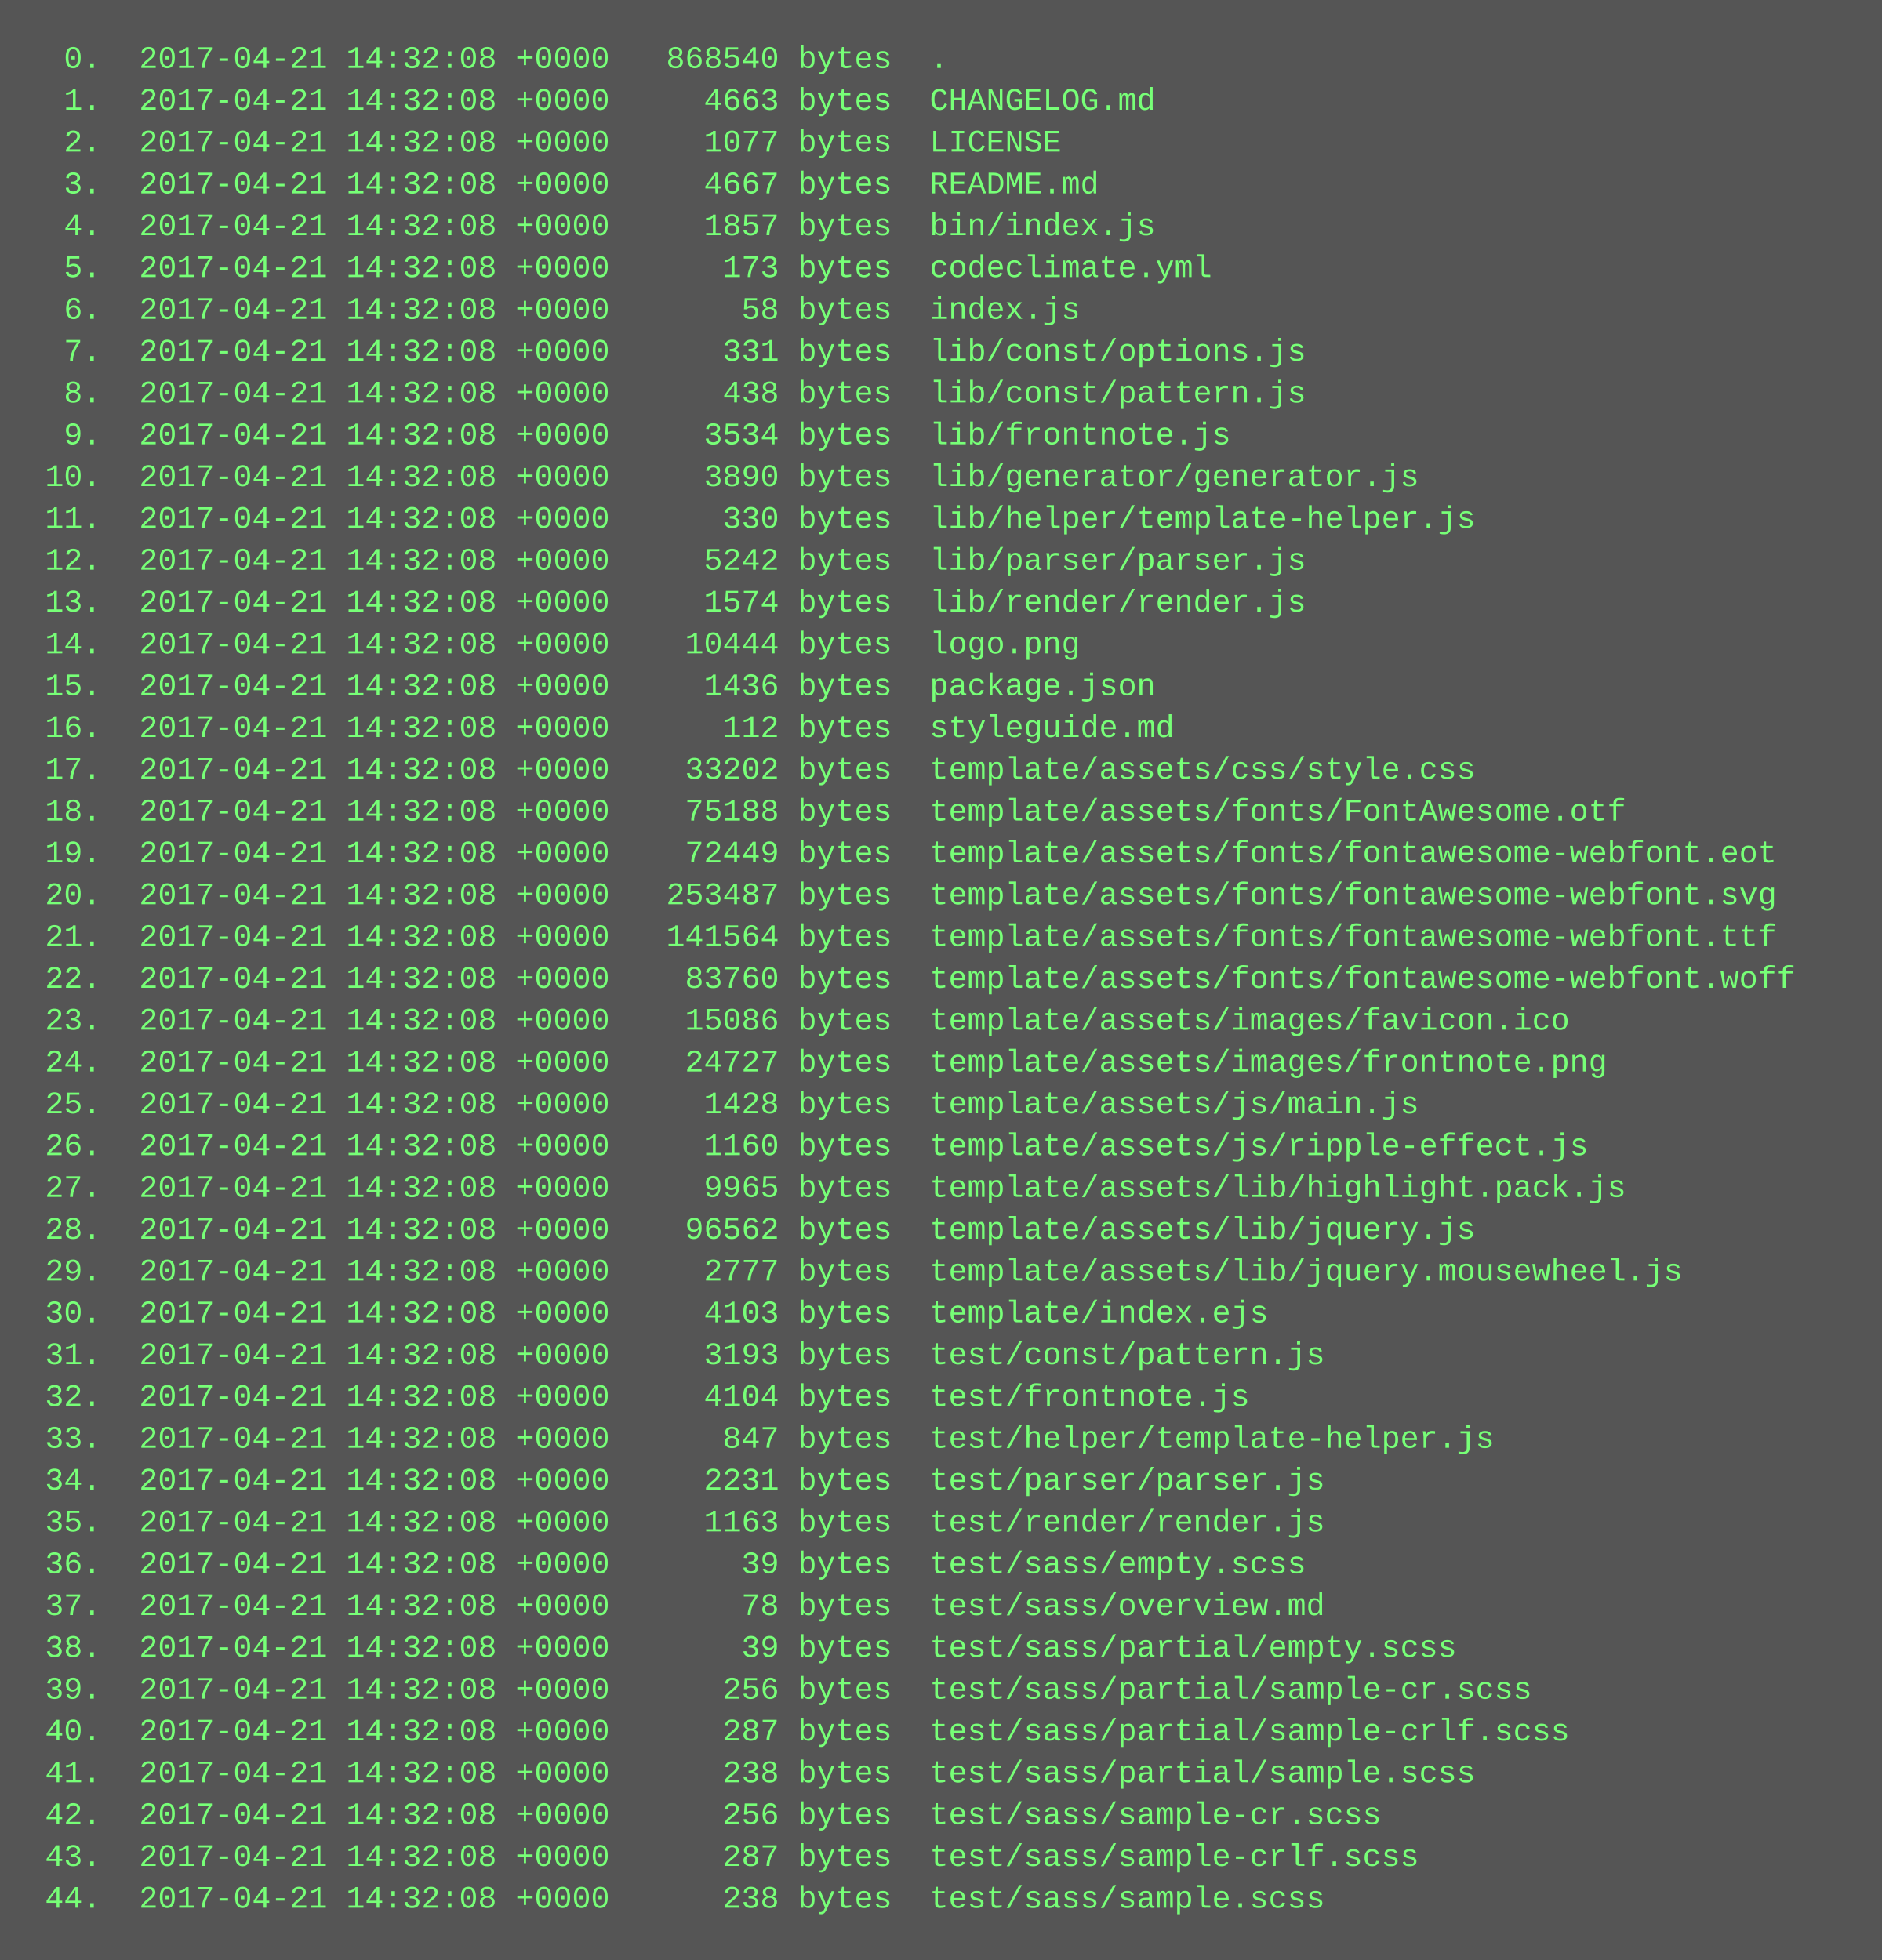
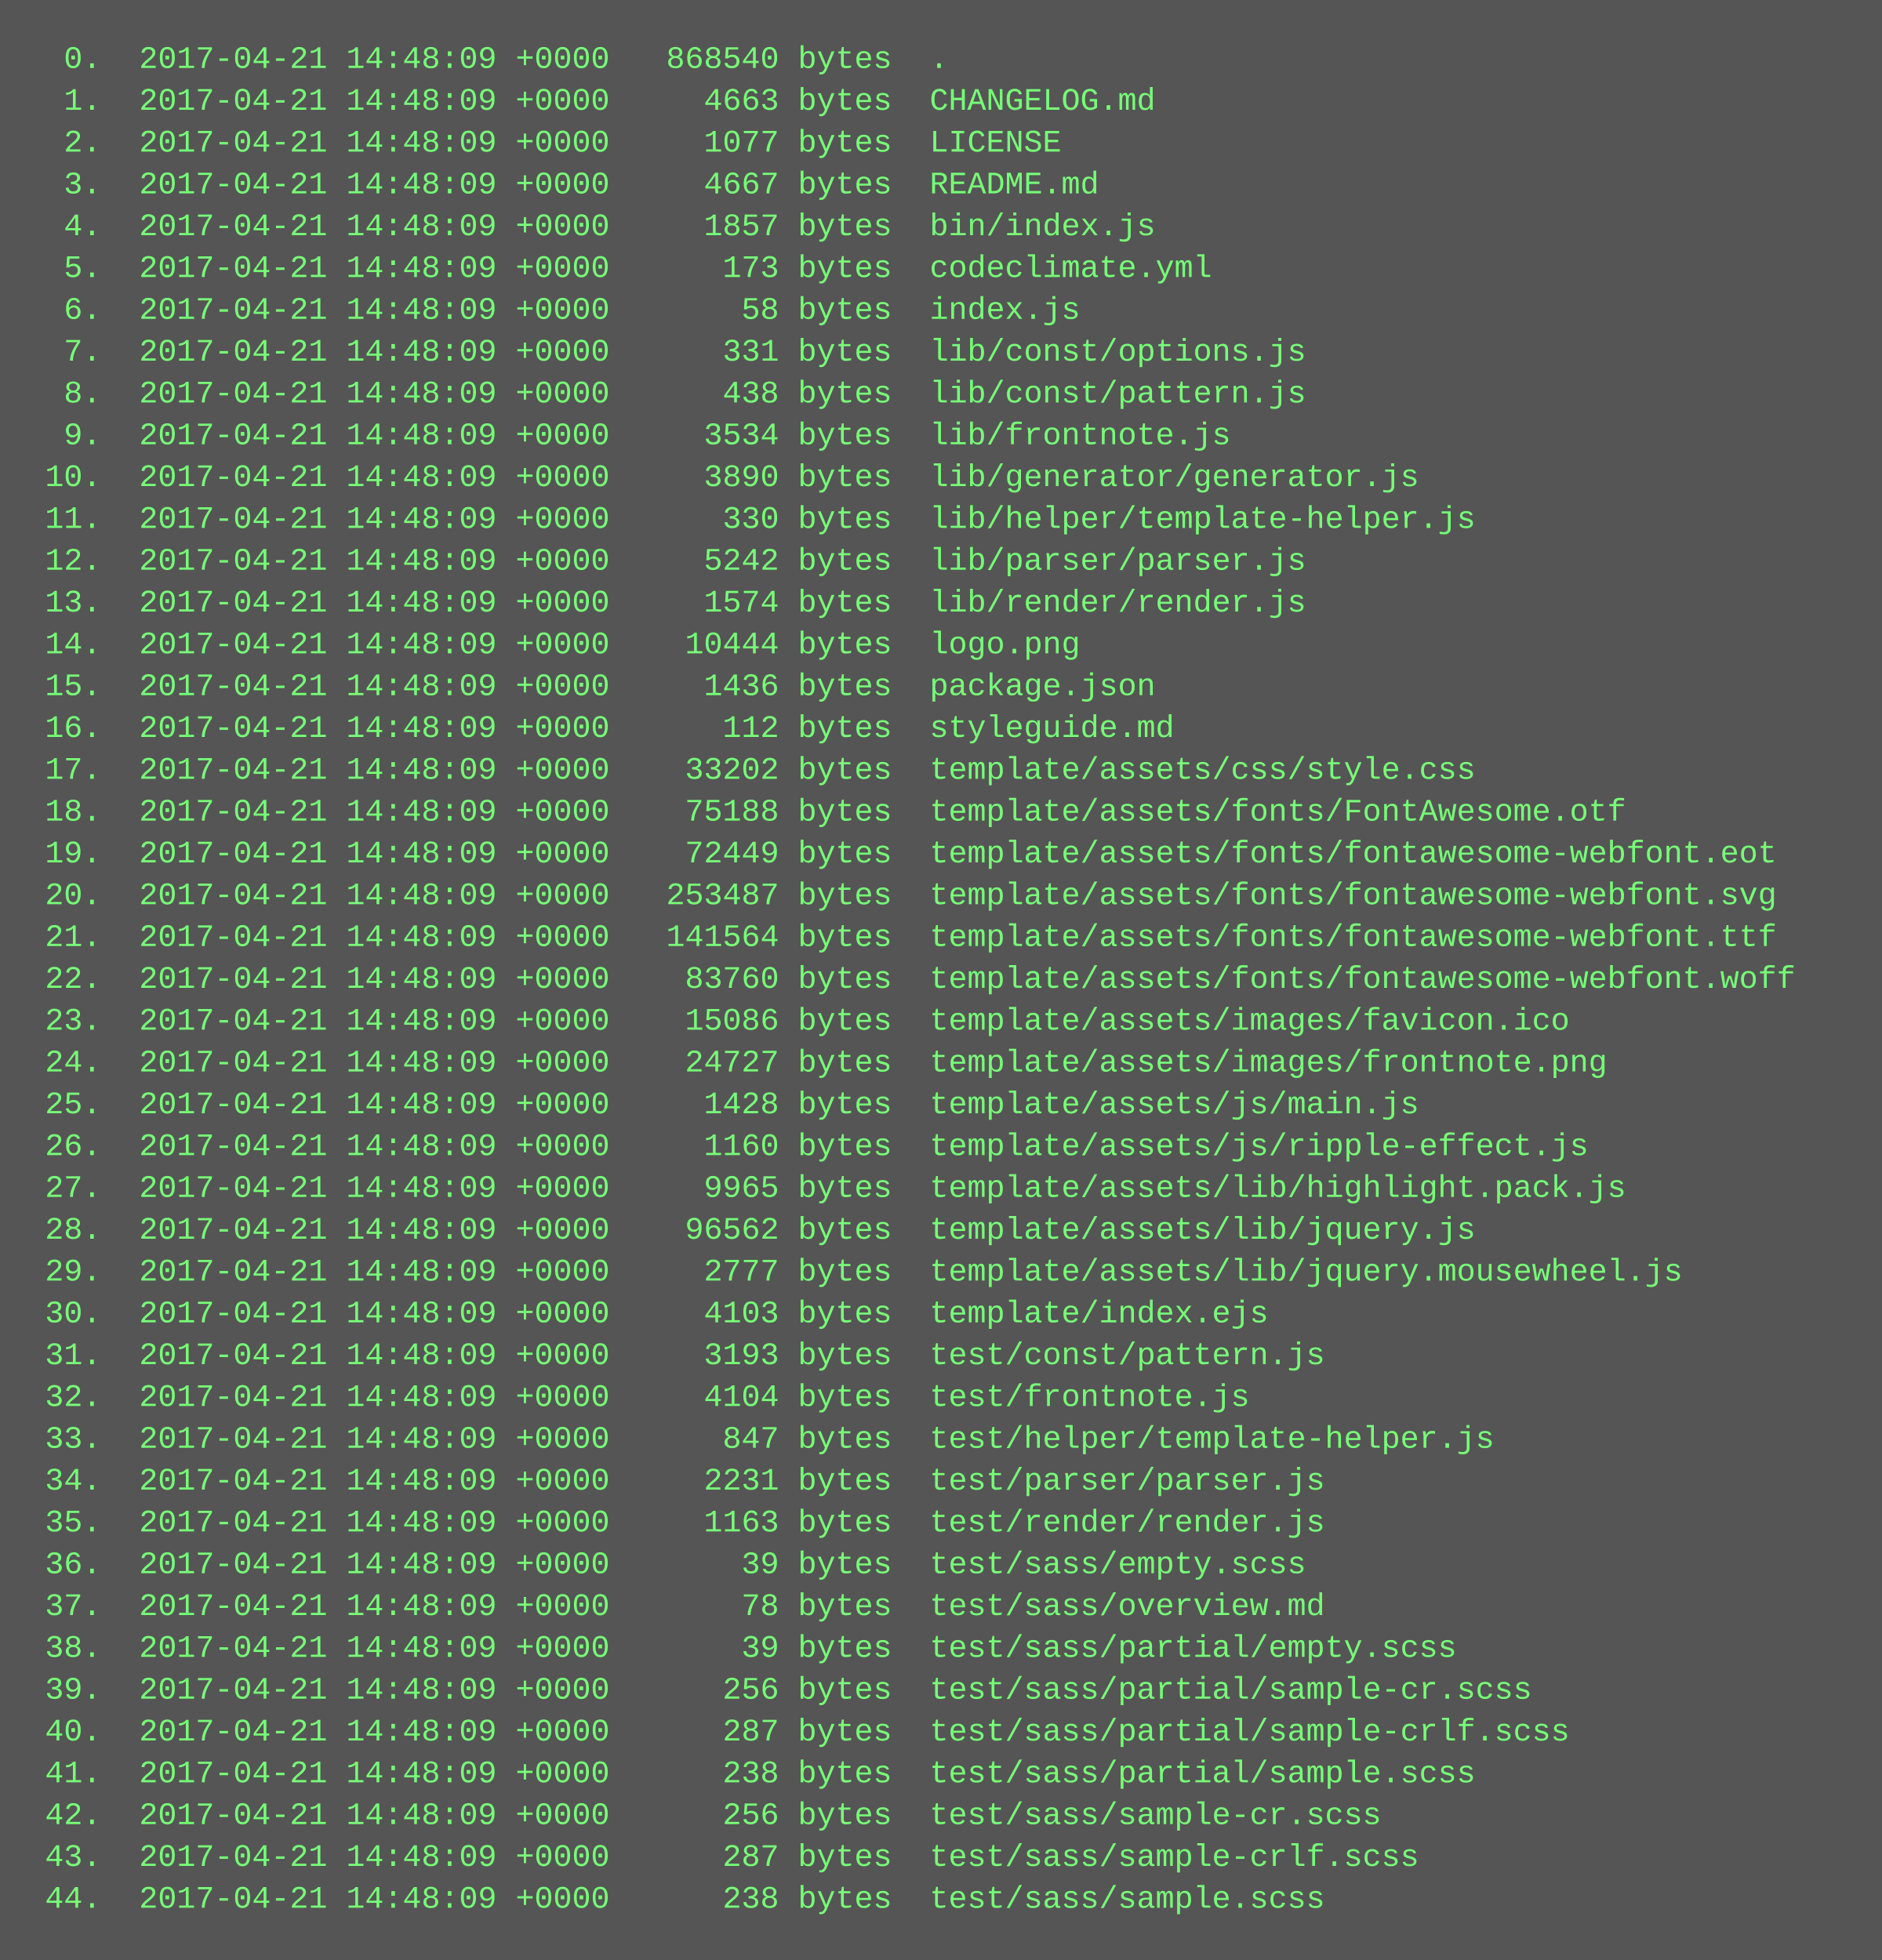
<svg xmlns="http://www.w3.org/2000/svg" height="750" width="720">
  <rect height="750" fill="#555" width="720" />
  <text fill="#7f7" font-family="Courier New" font-size="12" xml:space="preserve">
-     <tspan x="10" y="26">  0.  2017-04-21 14:32:08 +0000   868540 bytes  .</tspan>
-     <tspan x="10" y="42">  1.  2017-04-21 14:32:08 +0000     4663 bytes  CHANGELOG.md</tspan>
-     <tspan x="10" y="58">  2.  2017-04-21 14:32:08 +0000     1077 bytes  LICENSE</tspan>
-     <tspan x="10" y="74">  3.  2017-04-21 14:32:08 +0000     4667 bytes  README.md</tspan>
-     <tspan x="10" y="90">  4.  2017-04-21 14:32:08 +0000     1857 bytes  bin/index.js</tspan>
-     <tspan x="10" y="106">  5.  2017-04-21 14:32:08 +0000      173 bytes  codeclimate.yml</tspan>
-     <tspan x="10" y="122">  6.  2017-04-21 14:32:08 +0000       58 bytes  index.js</tspan>
-     <tspan x="10" y="138">  7.  2017-04-21 14:32:08 +0000      331 bytes  lib/const/options.js</tspan>
-     <tspan x="10" y="154">  8.  2017-04-21 14:32:08 +0000      438 bytes  lib/const/pattern.js</tspan>
-     <tspan x="10" y="170">  9.  2017-04-21 14:32:08 +0000     3534 bytes  lib/frontnote.js</tspan>
-     <tspan x="10" y="186"> 10.  2017-04-21 14:32:08 +0000     3890 bytes  lib/generator/generator.js</tspan>
-     <tspan x="10" y="202"> 11.  2017-04-21 14:32:08 +0000      330 bytes  lib/helper/template-helper.js</tspan>
-     <tspan x="10" y="218"> 12.  2017-04-21 14:32:08 +0000     5242 bytes  lib/parser/parser.js</tspan>
-     <tspan x="10" y="234"> 13.  2017-04-21 14:32:08 +0000     1574 bytes  lib/render/render.js</tspan>
-     <tspan x="10" y="250"> 14.  2017-04-21 14:32:08 +0000    10444 bytes  logo.png</tspan>
-     <tspan x="10" y="266"> 15.  2017-04-21 14:32:08 +0000     1436 bytes  package.json</tspan>
-     <tspan x="10" y="282"> 16.  2017-04-21 14:32:08 +0000      112 bytes  styleguide.md</tspan>
-     <tspan x="10" y="298"> 17.  2017-04-21 14:32:08 +0000    33202 bytes  template/assets/css/style.css</tspan>
-     <tspan x="10" y="314"> 18.  2017-04-21 14:32:08 +0000    75188 bytes  template/assets/fonts/FontAwesome.otf</tspan>
-     <tspan x="10" y="330"> 19.  2017-04-21 14:32:08 +0000    72449 bytes  template/assets/fonts/fontawesome-webfont.eot</tspan>
-     <tspan x="10" y="346"> 20.  2017-04-21 14:32:08 +0000   253487 bytes  template/assets/fonts/fontawesome-webfont.svg</tspan>
-     <tspan x="10" y="362"> 21.  2017-04-21 14:32:08 +0000   141564 bytes  template/assets/fonts/fontawesome-webfont.ttf</tspan>
-     <tspan x="10" y="378"> 22.  2017-04-21 14:32:08 +0000    83760 bytes  template/assets/fonts/fontawesome-webfont.woff</tspan>
-     <tspan x="10" y="394"> 23.  2017-04-21 14:32:08 +0000    15086 bytes  template/assets/images/favicon.ico</tspan>
-     <tspan x="10" y="410"> 24.  2017-04-21 14:32:08 +0000    24727 bytes  template/assets/images/frontnote.png</tspan>
-     <tspan x="10" y="426"> 25.  2017-04-21 14:32:08 +0000     1428 bytes  template/assets/js/main.js</tspan>
-     <tspan x="10" y="442"> 26.  2017-04-21 14:32:08 +0000     1160 bytes  template/assets/js/ripple-effect.js</tspan>
-     <tspan x="10" y="458"> 27.  2017-04-21 14:32:08 +0000     9965 bytes  template/assets/lib/highlight.pack.js</tspan>
-     <tspan x="10" y="474"> 28.  2017-04-21 14:32:08 +0000    96562 bytes  template/assets/lib/jquery.js</tspan>
-     <tspan x="10" y="490"> 29.  2017-04-21 14:32:08 +0000     2777 bytes  template/assets/lib/jquery.mousewheel.js</tspan>
-     <tspan x="10" y="506"> 30.  2017-04-21 14:32:08 +0000     4103 bytes  template/index.ejs</tspan>
-     <tspan x="10" y="522"> 31.  2017-04-21 14:32:08 +0000     3193 bytes  test/const/pattern.js</tspan>
-     <tspan x="10" y="538"> 32.  2017-04-21 14:32:08 +0000     4104 bytes  test/frontnote.js</tspan>
-     <tspan x="10" y="554"> 33.  2017-04-21 14:32:08 +0000      847 bytes  test/helper/template-helper.js</tspan>
-     <tspan x="10" y="570"> 34.  2017-04-21 14:32:08 +0000     2231 bytes  test/parser/parser.js</tspan>
-     <tspan x="10" y="586"> 35.  2017-04-21 14:32:08 +0000     1163 bytes  test/render/render.js</tspan>
-     <tspan x="10" y="602"> 36.  2017-04-21 14:32:08 +0000       39 bytes  test/sass/empty.scss</tspan>
-     <tspan x="10" y="618"> 37.  2017-04-21 14:32:08 +0000       78 bytes  test/sass/overview.md</tspan>
-     <tspan x="10" y="634"> 38.  2017-04-21 14:32:08 +0000       39 bytes  test/sass/partial/empty.scss</tspan>
-     <tspan x="10" y="650"> 39.  2017-04-21 14:32:08 +0000      256 bytes  test/sass/partial/sample-cr.scss</tspan>
-     <tspan x="10" y="666"> 40.  2017-04-21 14:32:08 +0000      287 bytes  test/sass/partial/sample-crlf.scss</tspan>
-     <tspan x="10" y="682"> 41.  2017-04-21 14:32:08 +0000      238 bytes  test/sass/partial/sample.scss</tspan>
-     <tspan x="10" y="698"> 42.  2017-04-21 14:32:08 +0000      256 bytes  test/sass/sample-cr.scss</tspan>
-     <tspan x="10" y="714"> 43.  2017-04-21 14:32:08 +0000      287 bytes  test/sass/sample-crlf.scss</tspan>
-     <tspan x="10" y="730"> 44.  2017-04-21 14:32:08 +0000      238 bytes  test/sass/sample.scss</tspan>
+     <tspan x="10" y="26">  0.  2017-04-21 14:48:09 +0000   868540 bytes  .</tspan>
+     <tspan x="10" y="42">  1.  2017-04-21 14:48:09 +0000     4663 bytes  CHANGELOG.md</tspan>
+     <tspan x="10" y="58">  2.  2017-04-21 14:48:09 +0000     1077 bytes  LICENSE</tspan>
+     <tspan x="10" y="74">  3.  2017-04-21 14:48:09 +0000     4667 bytes  README.md</tspan>
+     <tspan x="10" y="90">  4.  2017-04-21 14:48:09 +0000     1857 bytes  bin/index.js</tspan>
+     <tspan x="10" y="106">  5.  2017-04-21 14:48:09 +0000      173 bytes  codeclimate.yml</tspan>
+     <tspan x="10" y="122">  6.  2017-04-21 14:48:09 +0000       58 bytes  index.js</tspan>
+     <tspan x="10" y="138">  7.  2017-04-21 14:48:09 +0000      331 bytes  lib/const/options.js</tspan>
+     <tspan x="10" y="154">  8.  2017-04-21 14:48:09 +0000      438 bytes  lib/const/pattern.js</tspan>
+     <tspan x="10" y="170">  9.  2017-04-21 14:48:09 +0000     3534 bytes  lib/frontnote.js</tspan>
+     <tspan x="10" y="186"> 10.  2017-04-21 14:48:09 +0000     3890 bytes  lib/generator/generator.js</tspan>
+     <tspan x="10" y="202"> 11.  2017-04-21 14:48:09 +0000      330 bytes  lib/helper/template-helper.js</tspan>
+     <tspan x="10" y="218"> 12.  2017-04-21 14:48:09 +0000     5242 bytes  lib/parser/parser.js</tspan>
+     <tspan x="10" y="234"> 13.  2017-04-21 14:48:09 +0000     1574 bytes  lib/render/render.js</tspan>
+     <tspan x="10" y="250"> 14.  2017-04-21 14:48:09 +0000    10444 bytes  logo.png</tspan>
+     <tspan x="10" y="266"> 15.  2017-04-21 14:48:09 +0000     1436 bytes  package.json</tspan>
+     <tspan x="10" y="282"> 16.  2017-04-21 14:48:09 +0000      112 bytes  styleguide.md</tspan>
+     <tspan x="10" y="298"> 17.  2017-04-21 14:48:09 +0000    33202 bytes  template/assets/css/style.css</tspan>
+     <tspan x="10" y="314"> 18.  2017-04-21 14:48:09 +0000    75188 bytes  template/assets/fonts/FontAwesome.otf</tspan>
+     <tspan x="10" y="330"> 19.  2017-04-21 14:48:09 +0000    72449 bytes  template/assets/fonts/fontawesome-webfont.eot</tspan>
+     <tspan x="10" y="346"> 20.  2017-04-21 14:48:09 +0000   253487 bytes  template/assets/fonts/fontawesome-webfont.svg</tspan>
+     <tspan x="10" y="362"> 21.  2017-04-21 14:48:09 +0000   141564 bytes  template/assets/fonts/fontawesome-webfont.ttf</tspan>
+     <tspan x="10" y="378"> 22.  2017-04-21 14:48:09 +0000    83760 bytes  template/assets/fonts/fontawesome-webfont.woff</tspan>
+     <tspan x="10" y="394"> 23.  2017-04-21 14:48:09 +0000    15086 bytes  template/assets/images/favicon.ico</tspan>
+     <tspan x="10" y="410"> 24.  2017-04-21 14:48:09 +0000    24727 bytes  template/assets/images/frontnote.png</tspan>
+     <tspan x="10" y="426"> 25.  2017-04-21 14:48:09 +0000     1428 bytes  template/assets/js/main.js</tspan>
+     <tspan x="10" y="442"> 26.  2017-04-21 14:48:09 +0000     1160 bytes  template/assets/js/ripple-effect.js</tspan>
+     <tspan x="10" y="458"> 27.  2017-04-21 14:48:09 +0000     9965 bytes  template/assets/lib/highlight.pack.js</tspan>
+     <tspan x="10" y="474"> 28.  2017-04-21 14:48:09 +0000    96562 bytes  template/assets/lib/jquery.js</tspan>
+     <tspan x="10" y="490"> 29.  2017-04-21 14:48:09 +0000     2777 bytes  template/assets/lib/jquery.mousewheel.js</tspan>
+     <tspan x="10" y="506"> 30.  2017-04-21 14:48:09 +0000     4103 bytes  template/index.ejs</tspan>
+     <tspan x="10" y="522"> 31.  2017-04-21 14:48:09 +0000     3193 bytes  test/const/pattern.js</tspan>
+     <tspan x="10" y="538"> 32.  2017-04-21 14:48:09 +0000     4104 bytes  test/frontnote.js</tspan>
+     <tspan x="10" y="554"> 33.  2017-04-21 14:48:09 +0000      847 bytes  test/helper/template-helper.js</tspan>
+     <tspan x="10" y="570"> 34.  2017-04-21 14:48:09 +0000     2231 bytes  test/parser/parser.js</tspan>
+     <tspan x="10" y="586"> 35.  2017-04-21 14:48:09 +0000     1163 bytes  test/render/render.js</tspan>
+     <tspan x="10" y="602"> 36.  2017-04-21 14:48:09 +0000       39 bytes  test/sass/empty.scss</tspan>
+     <tspan x="10" y="618"> 37.  2017-04-21 14:48:09 +0000       78 bytes  test/sass/overview.md</tspan>
+     <tspan x="10" y="634"> 38.  2017-04-21 14:48:09 +0000       39 bytes  test/sass/partial/empty.scss</tspan>
+     <tspan x="10" y="650"> 39.  2017-04-21 14:48:09 +0000      256 bytes  test/sass/partial/sample-cr.scss</tspan>
+     <tspan x="10" y="666"> 40.  2017-04-21 14:48:09 +0000      287 bytes  test/sass/partial/sample-crlf.scss</tspan>
+     <tspan x="10" y="682"> 41.  2017-04-21 14:48:09 +0000      238 bytes  test/sass/partial/sample.scss</tspan>
+     <tspan x="10" y="698"> 42.  2017-04-21 14:48:09 +0000      256 bytes  test/sass/sample-cr.scss</tspan>
+     <tspan x="10" y="714"> 43.  2017-04-21 14:48:09 +0000      287 bytes  test/sass/sample-crlf.scss</tspan>
+     <tspan x="10" y="730"> 44.  2017-04-21 14:48:09 +0000      238 bytes  test/sass/sample.scss</tspan>
  </text>
</svg>
